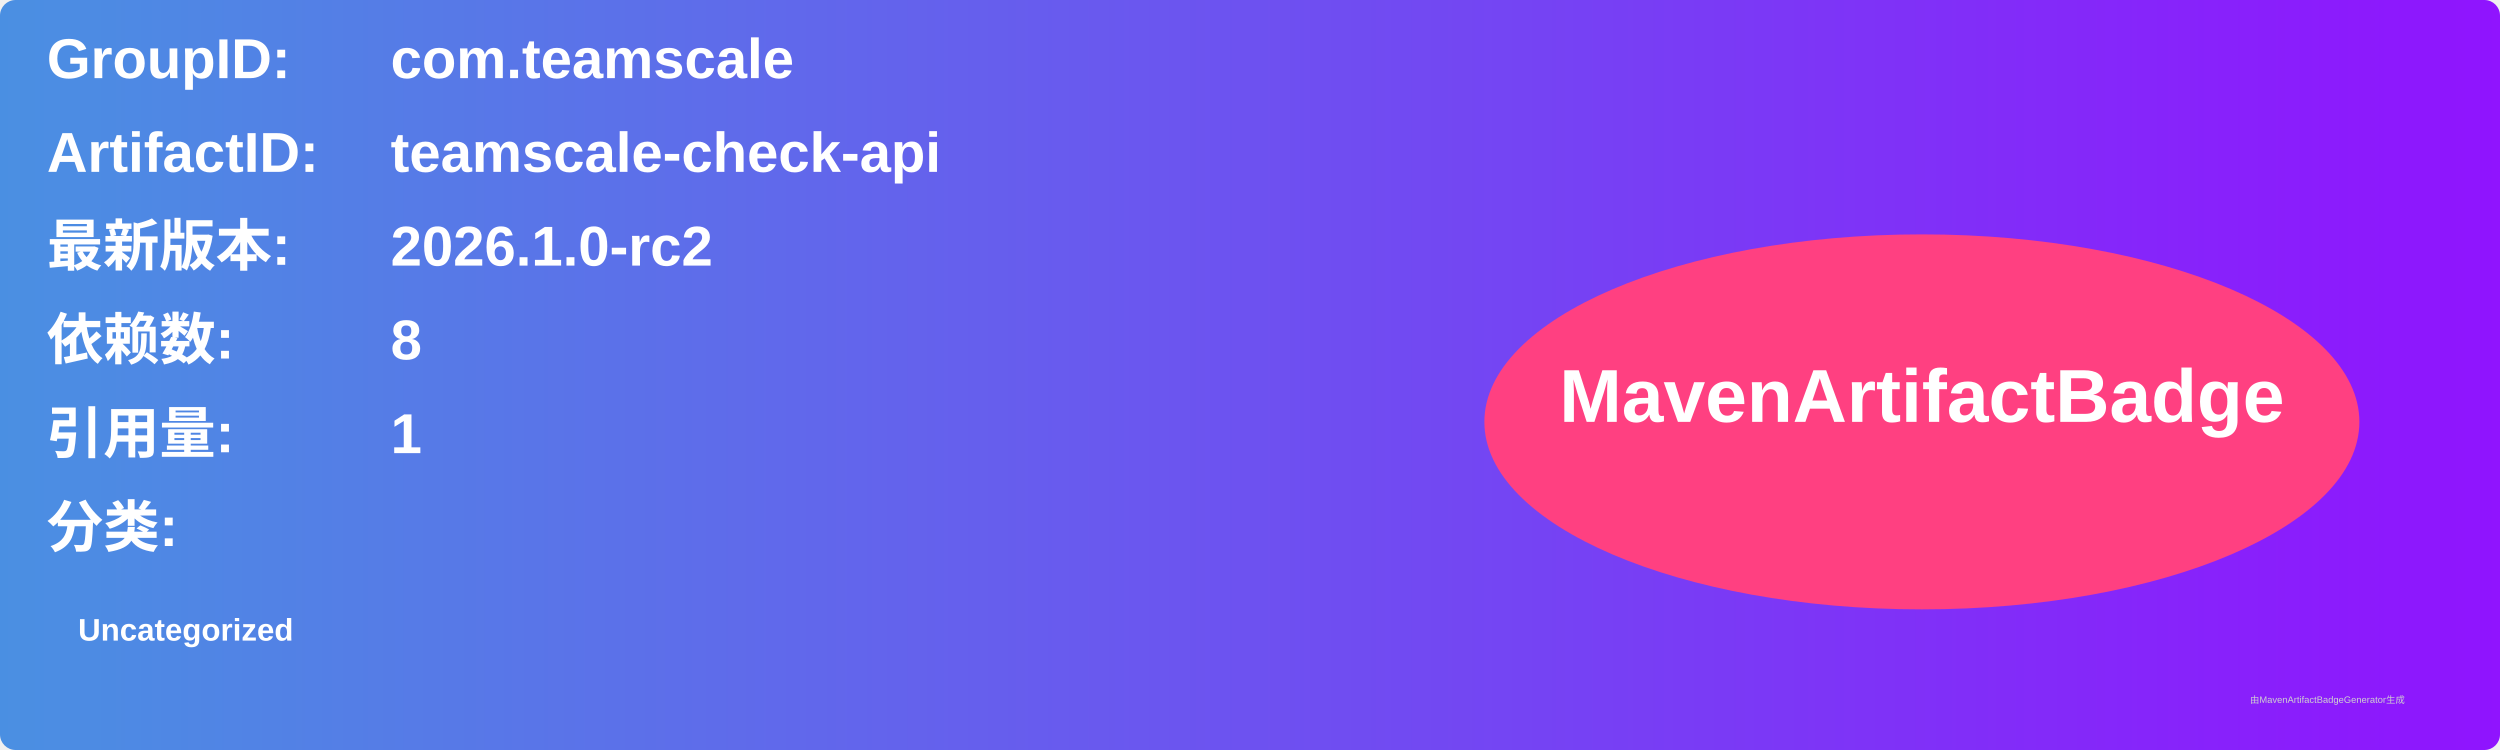
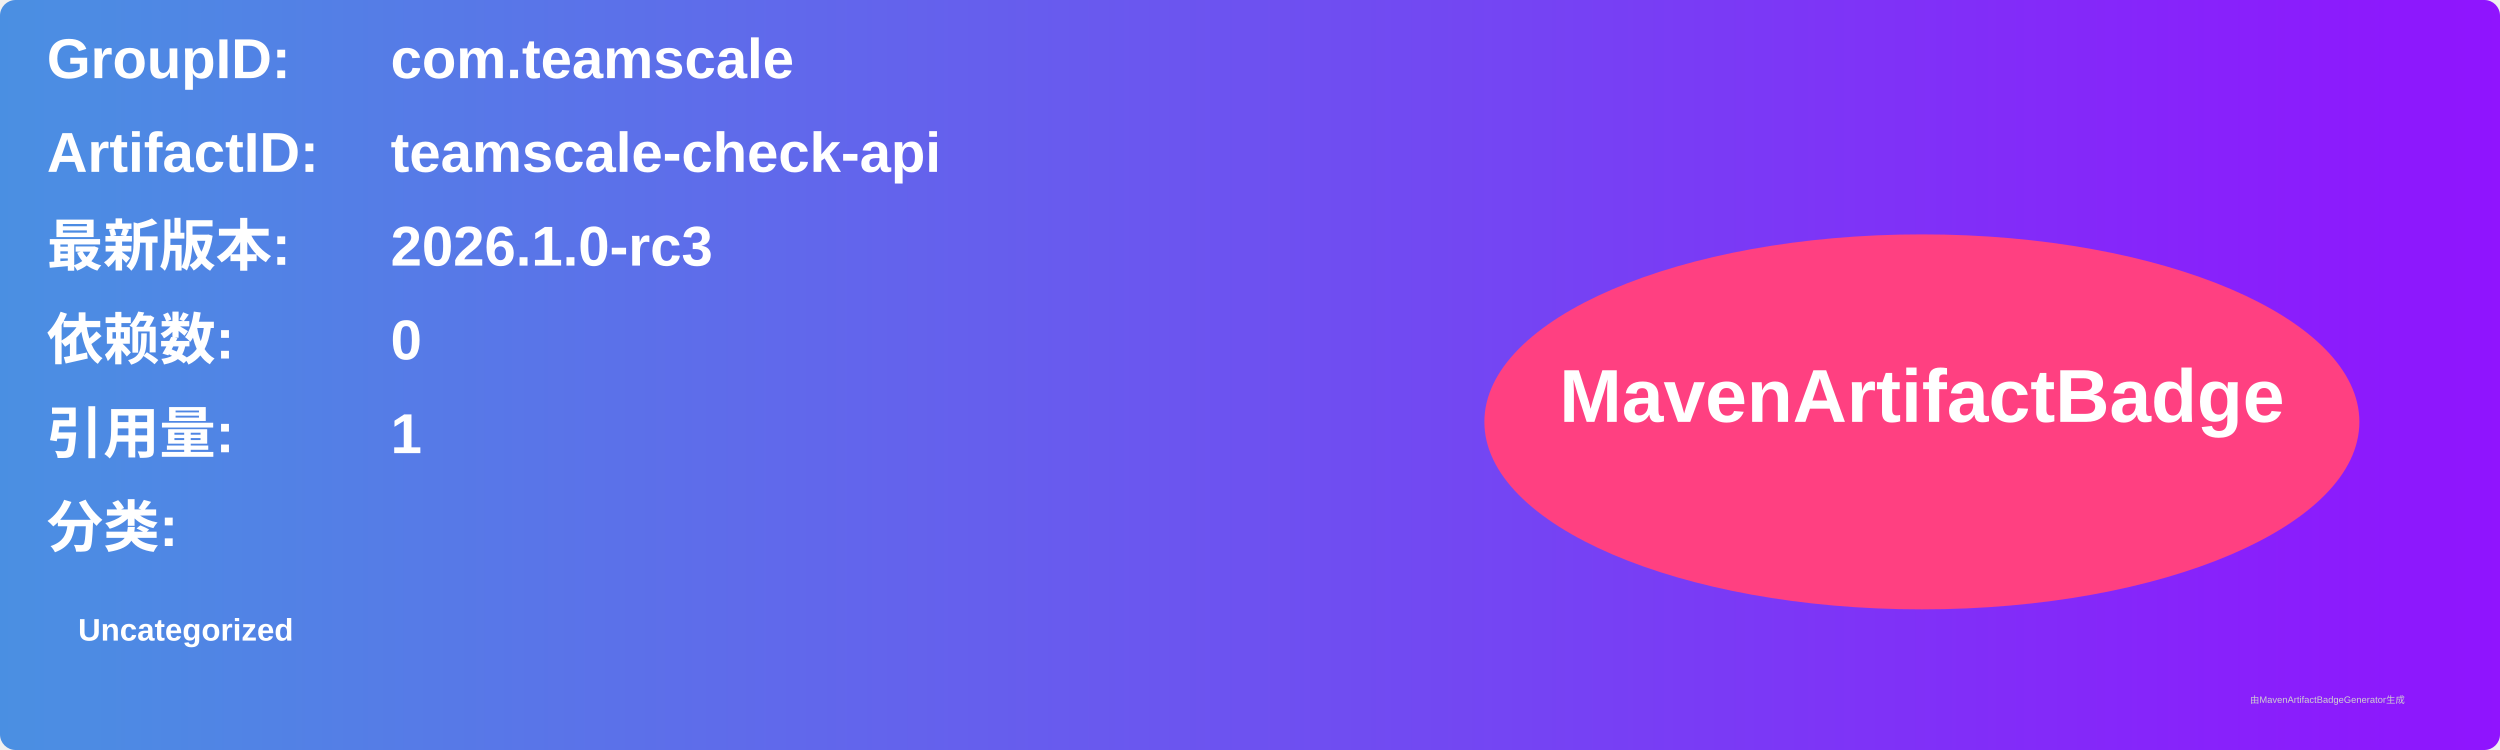
<svg xmlns="http://www.w3.org/2000/svg" width="800" height="240" viewBox="0 0 800 240">
  <linearGradient id="grad" x1="0%" y1="0%" x2="100%" y2="0%">
    <stop offset="0%" stop-color="#4a90e2" />
    <stop offset="100%" stop-color="#9013fe" />
  </linearGradient>
  <rect width="100%" height="100%" rx="5" ry="5" fill="url(#grad)" />
  <g transform="translate(15, 15)">
    <text x="0" y="10" font-family="Arial" font-size="18" fill="white" font-weight="bold" width="260">GroupID:</text>
    <text x="110" y="10" font-family="Arial" font-size="18" fill="white" font-weight="bold" width="460">com.teamscale</text>
    <text x="0" y="40" font-family="Arial" font-size="18" fill="white" font-weight="bold" width="260">ArtifactID:</text>
    <text x="110" y="40" font-family="Arial" font-size="18" fill="white" font-weight="bold" width="460">teamscale-check-api</text>
    <text x="0" y="70" font-family="Arial" font-size="18" fill="white" font-weight="bold">最新版本:</text>
    <text x="110" y="70" font-family="Arial" font-size="18" fill="white" font-weight="bold">
-       <tspan font-weight="bold">2026.1.0-rc2</tspan>
+       <tspan font-weight="bold">2026.1.0-rc3</tspan>
    </text>
    <text x="0" y="100" font-family="Arial" font-size="18" fill="white" font-weight="bold">依赖数: </text>
    <text x="110" y="100" font-family="Arial" font-size="18" fill="white">
-       <tspan font-weight="bold">8</tspan>
+       <tspan font-weight="bold">0</tspan>
    </text>
    <text x="0" y="130" font-family="Arial" font-size="18" fill="white" font-weight="bold">引用量: </text>
    <text x="110" y="130" font-family="Arial" font-size="18" fill="white">
      <tspan font-weight="bold">1</tspan>
    </text>
    <text x="0" y="160" font-family="Arial" font-size="18" fill="white" font-weight="bold">分类:</text>
    <text x="10" y="190" font-family="Arial" font-size="10" fill="white">
      <tspan font-weight="bold">Uncategorized</tspan>
    </text>
    <ellipse cx="600" cy="120" rx="140" ry="60" fill="#ff4081" />
    <text x="600" y="120" text-anchor="middle" font-family="Arial" font-size="24" fill="white" font-weight="bold">MavenArtifactBadge</text>
  </g>
  <text x="720" y="225" font-family="Arial" font-size="3" fill="#d0d0d0">由MavenArtifactBadgeGenerator生成</text>
</svg>
